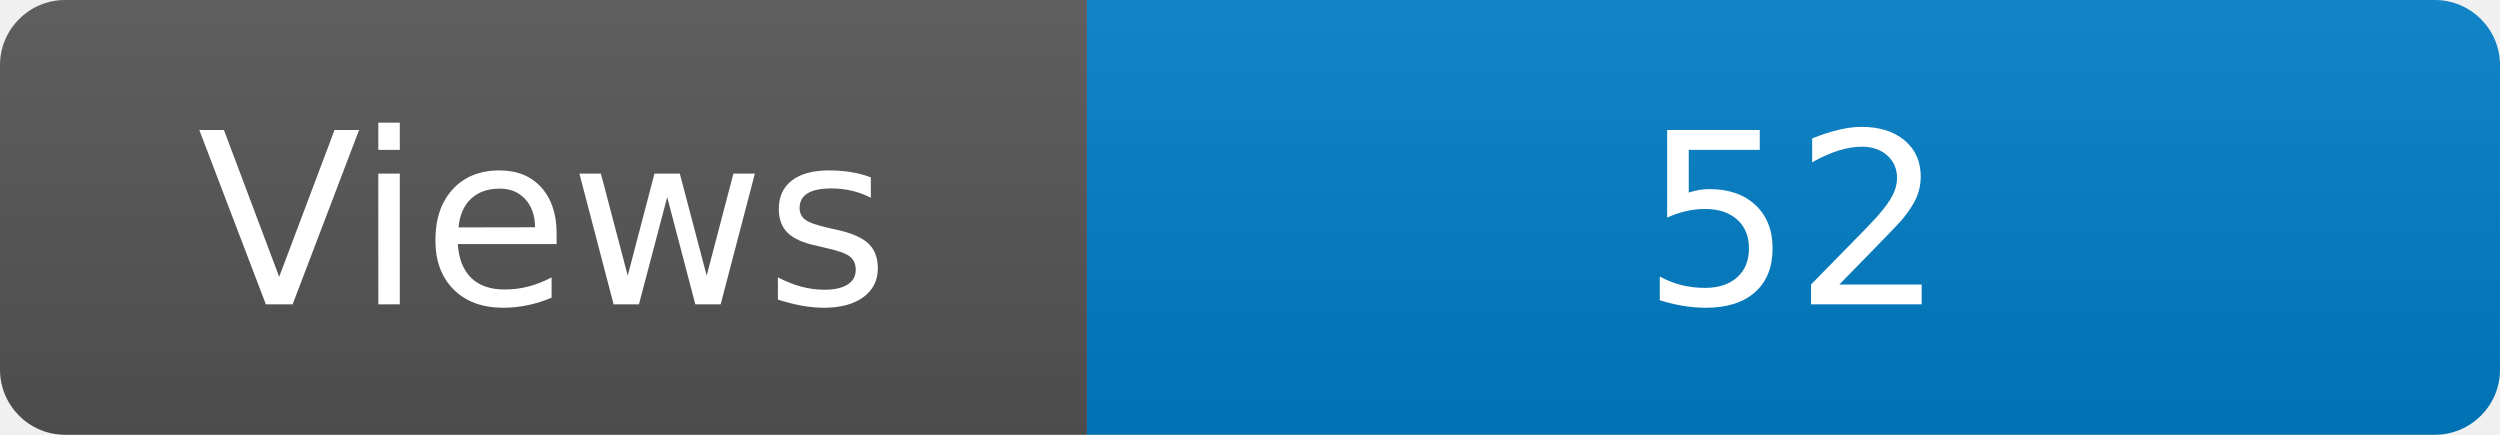
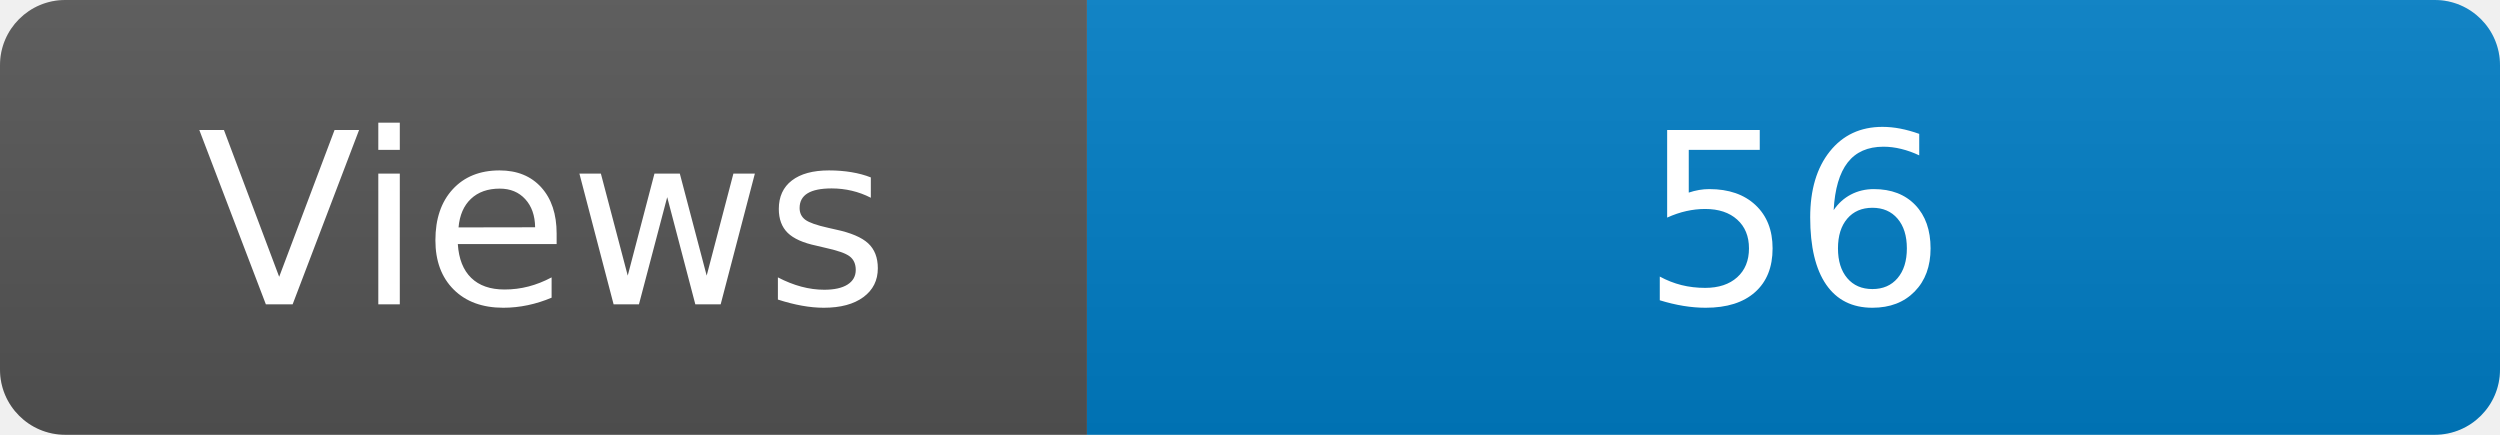
<svg xmlns="http://www.w3.org/2000/svg" width="115" height="20" role="img" aria-label="Maintained?: yes">
  <linearGradient id="s" x2="0" y2="100%">
    <stop offset="0" stop-color="#bbb" stop-opacity=".1" />
    <stop offset="1" stop-opacity=".1" />
  </linearGradient>
  <clipPath id="r">
    <rect width="115" height="20" rx="3" fill="#fff" />
  </clipPath>
  <g clip-path="url(#r)">
    <rect width="50" height="20" fill="#555" />
    <rect x="50" width="160" height="20" fill="#007ec6" />
    <rect width="115" height="20" fill="url(#s)" />
  </g>
  <g fill="#fff" text-anchor="middle" font-family="Verdana,Geneva,DejaVu Sans,sans-serif" font-size="110">
    <text x="250" y="140" transform="scale(.1)" fill="#fff">Views</text>
-     <text x="825" y="140" transform="scale(.1)" fill="#fff">52</text>
+     <text x="825" y="140" transform="scale(.1)" fill="#fff">56</text>
  </g>
</svg>
